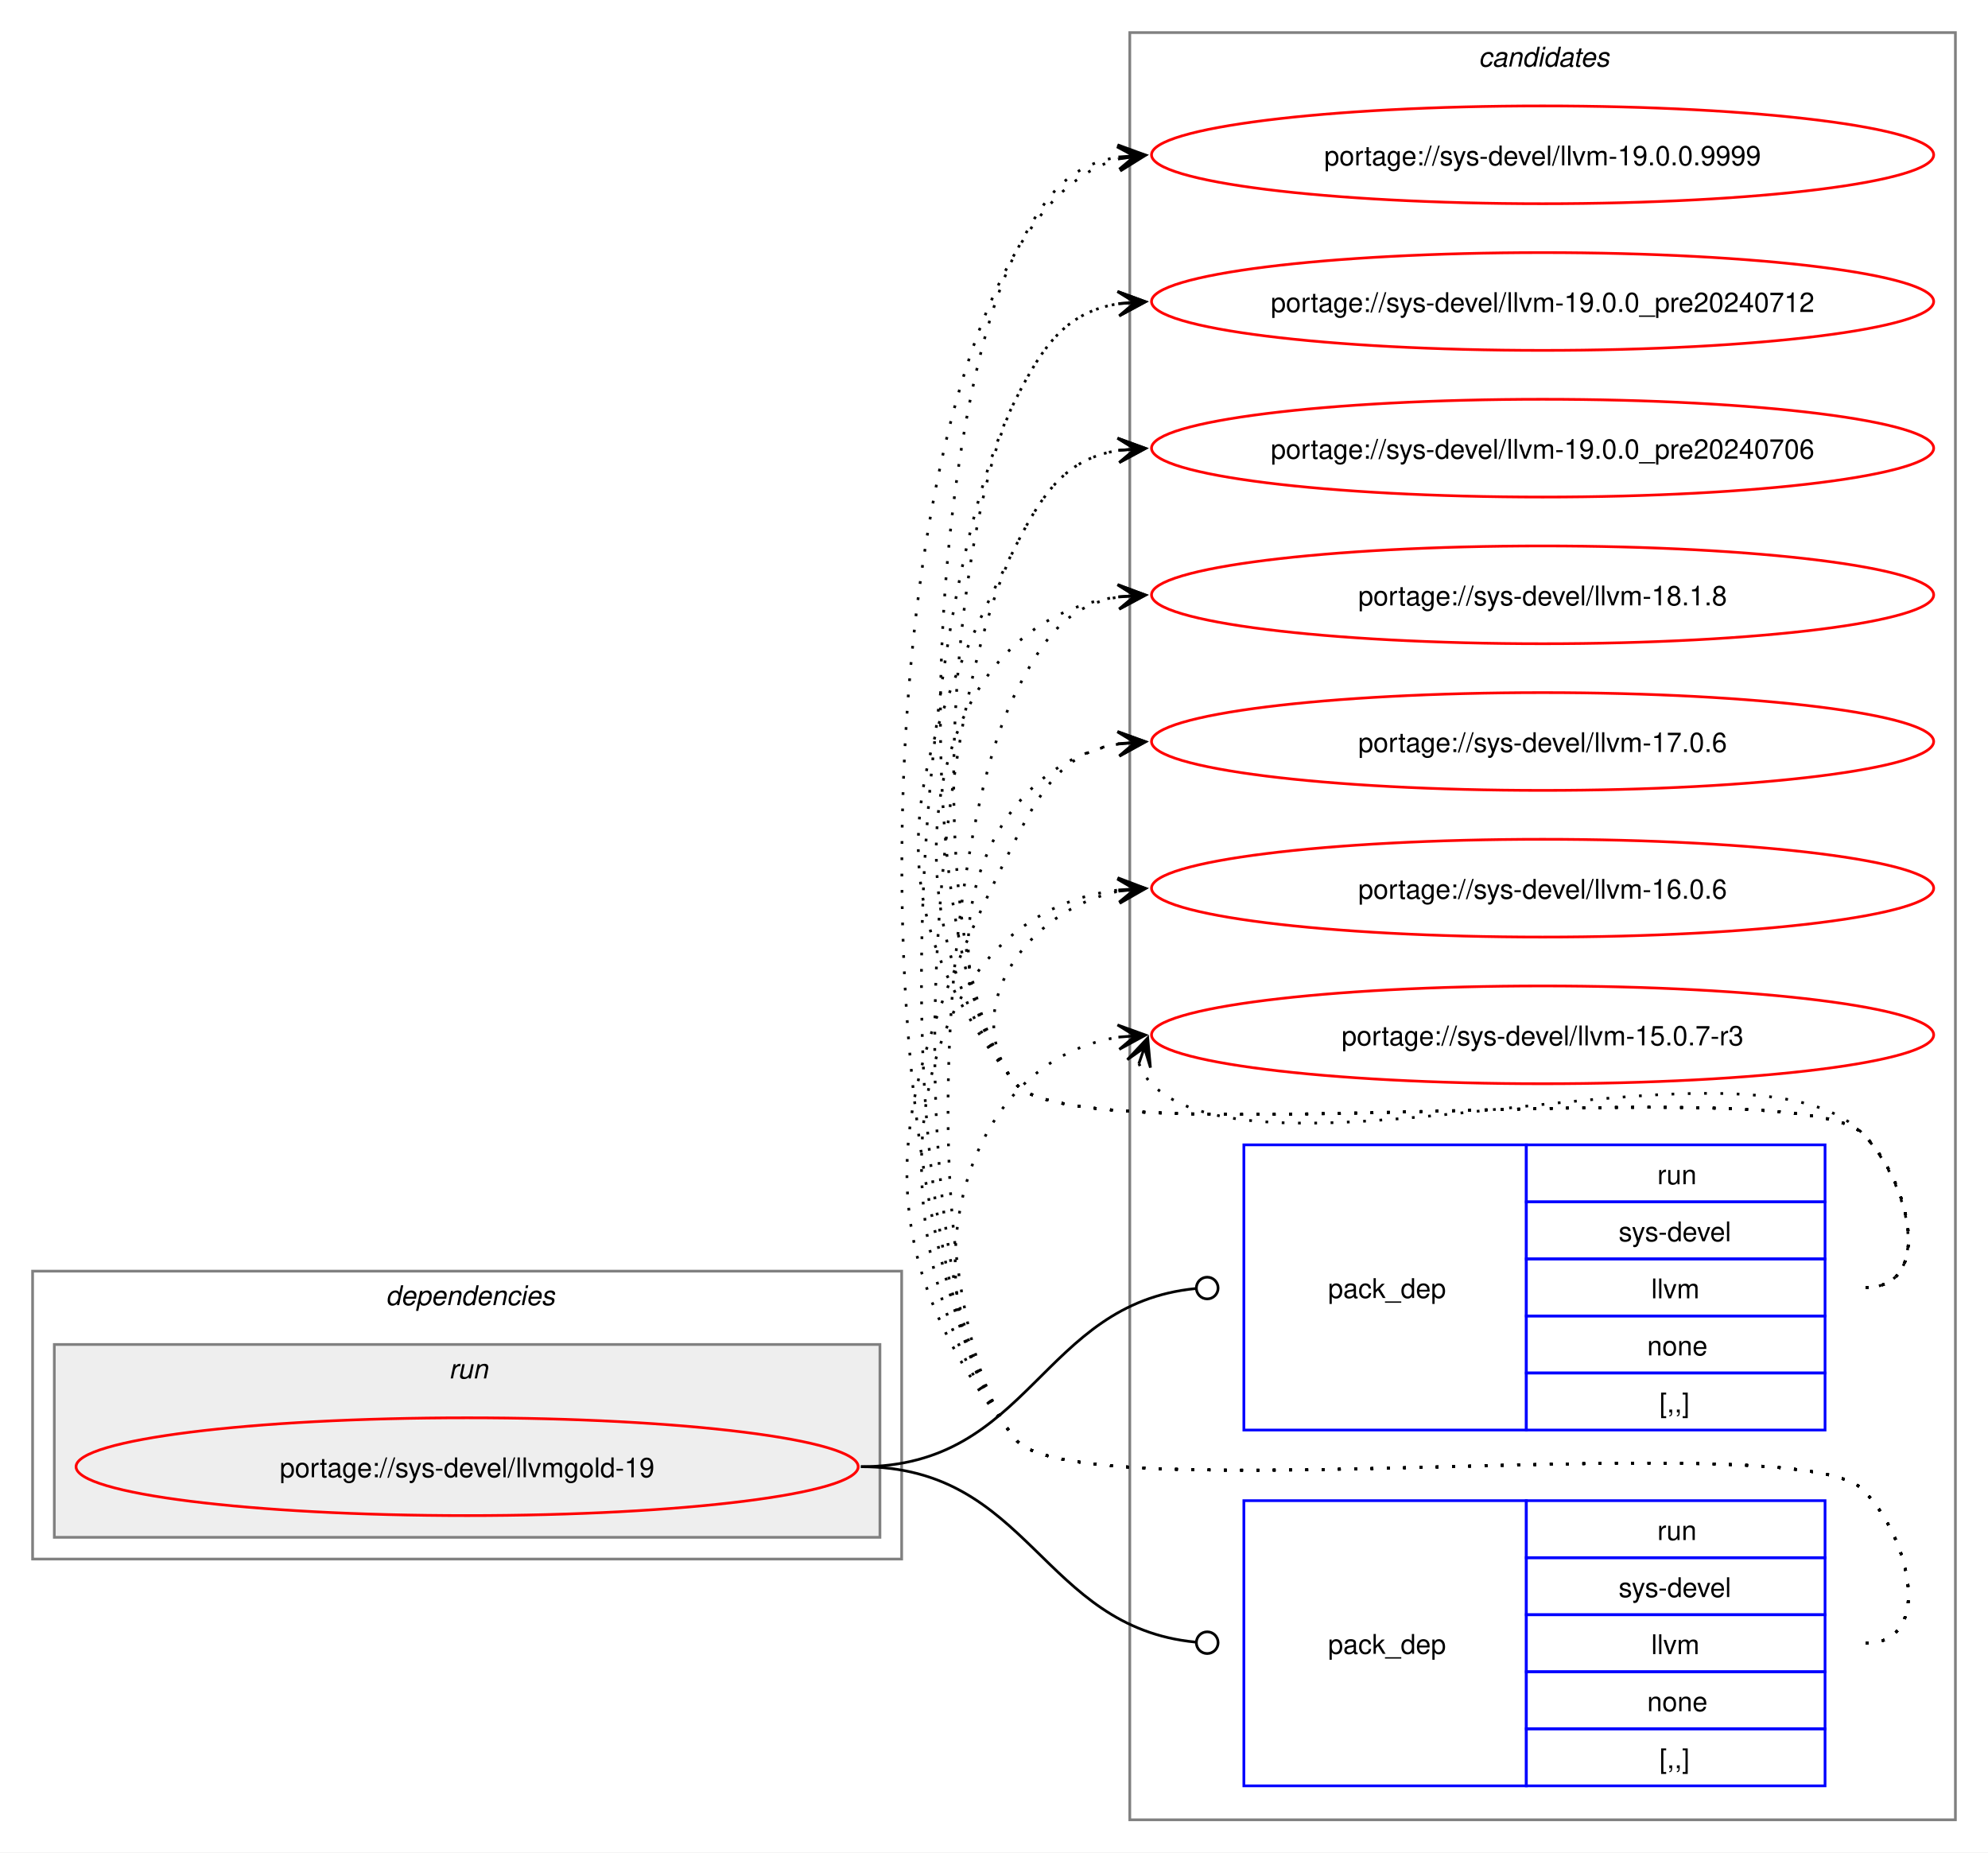
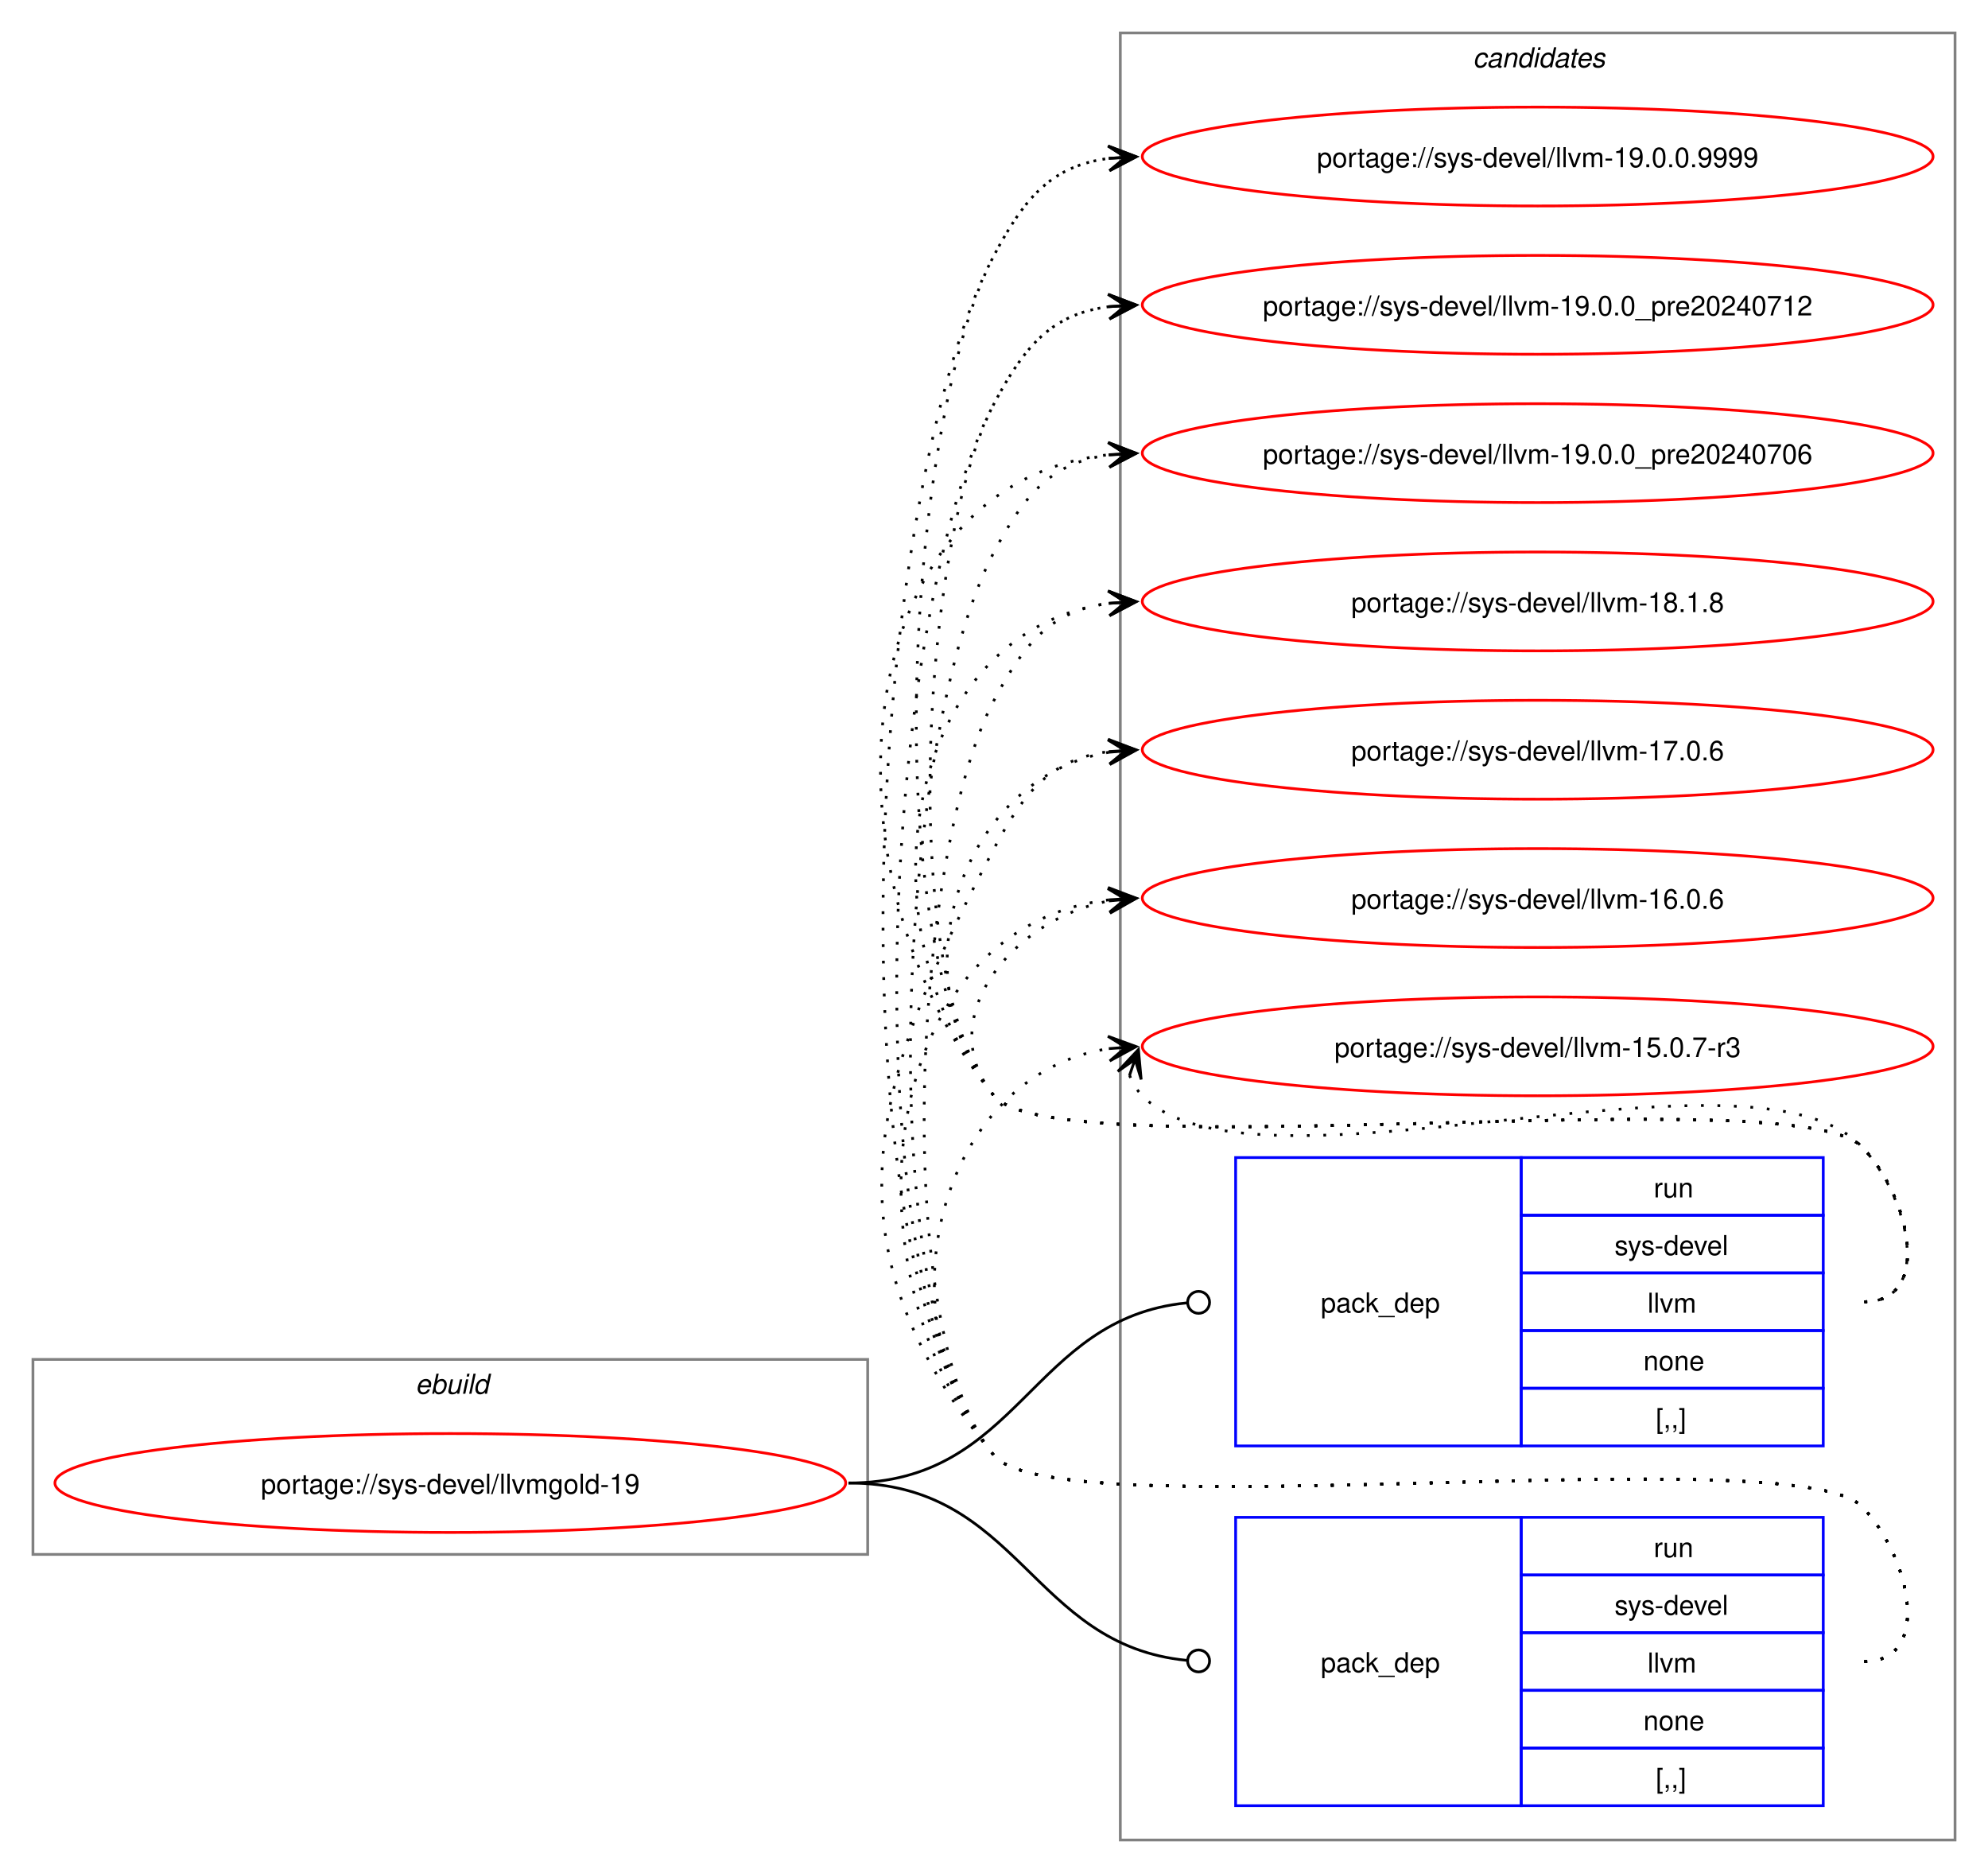
- <svg xmlns="http://www.w3.org/2000/svg" xmlns:xlink="http://www.w3.org/1999/xlink" width="732pt" height="682pt" viewBox="0.00 0.00 732.00 682.00">
+ <svg xmlns="http://www.w3.org/2000/svg" xmlns:xlink="http://www.w3.org/1999/xlink" width="724pt" height="682pt" viewBox="0.00 0.00 724.00 682.00">
  <g id="graph0" class="graph" transform="scale(1 1) rotate(0) translate(4 678)">
-     <polygon fill="white" stroke="none" points="-4,4 -4,-678 728,-678 728,4 -4,4" />
+     <polygon fill="white" stroke="none" points="-4,4 -4,-678 720,-678 720,4 -4,4" />
    <g id="clust8" class="cluster">
-       <polygon fill="none" stroke="gray" points="412,-8 412,-666 716,-666 716,-8 412,-8" />
-       <text text-anchor="start" x="540.38" y="-653.5" font-family="Helvetica,sans-Serif" font-style="italic" font-size="10.00">candidates</text>
+       <polygon fill="none" stroke="gray" points="404,-8 404,-666 708,-666 708,-8 404,-8" />
+       <text text-anchor="start" x="532.38" y="-653.5" font-family="Helvetica,sans-Serif" font-style="italic" font-size="10.00">candidates</text>
    </g>
-     <g id="clust2" class="cluster">
-       <polygon fill="none" stroke="gray" points="8,-104 8,-210 328,-210 328,-104 8,-104" />
-       <text text-anchor="start" x="138" y="-197.5" font-family="Helvetica,sans-Serif" font-style="italic" font-size="10.00">dependencies</text>
-     </g>
-     <g id="clust5" class="cluster">
-       <polygon fill="#eeeeee" stroke="gray" points="16,-112 16,-183 320,-183 320,-112 16,-112" />
-       <text text-anchor="start" x="161.25" y="-170.5" font-family="Helvetica,sans-Serif" font-style="italic" font-size="10.00">run</text>
+     <g id="clust1" class="cluster">
+       <polygon fill="none" stroke="gray" points="8,-112 8,-183 312,-183 312,-112 8,-112" />
+       <text text-anchor="start" x="147.25" y="-170.5" font-family="Helvetica,sans-Serif" font-style="italic" font-size="10.00">ebuild</text>
    </g>
    <g id="node1" class="node">
      <g id="a_node1">
        <a xlink:href="../sys-devel/llvmgold-19.svg" xlink:title="portage://sys-devel/llvmgold-19">
-           <ellipse fill="none" stroke="red" cx="168" cy="-138" rx="144" ry="18" />
-           <text text-anchor="middle" x="168" y="-134.12" font-family="Helvetica,sans-Serif" font-size="10.00">portage://sys-devel/llvmgold-19</text>
+           <ellipse fill="none" stroke="red" cx="160" cy="-138" rx="144" ry="18" />
+           <text text-anchor="middle" x="160" y="-134.12" font-family="Helvetica,sans-Serif" font-size="10.00">portage://sys-devel/llvmgold-19</text>
        </a>
      </g>
    </g>
    <g id="node2" class="node">
-       <polygon fill="none" stroke="blue" points="454,-151.5 454,-256.5 558,-256.5 558,-151.5 454,-151.5" />
-       <text text-anchor="start" x="485" y="-200.12" font-family="Helvetica,sans-Serif" font-size="10.00">pack_dep</text>
-       <polygon fill="none" stroke="blue" points="558,-235.5 558,-256.5 668,-256.5 668,-235.5 558,-235.5" />
-       <text text-anchor="start" x="606.25" y="-242" font-family="Helvetica,sans-Serif" font-size="10.00">run</text>
-       <polygon fill="none" stroke="blue" points="558,-214.5 558,-235.5 668,-235.5 668,-214.5 558,-214.5" />
-       <text text-anchor="start" x="592" y="-221" font-family="Helvetica,sans-Serif" font-size="10.00">sys-devel</text>
-       <polygon fill="none" stroke="blue" points="558,-193.5 558,-214.5 668,-214.5 668,-193.5 558,-193.5" />
-       <text text-anchor="start" x="604" y="-200" font-family="Helvetica,sans-Serif" font-size="10.00">llvm</text>
-       <polygon fill="none" stroke="blue" points="558,-172.5 558,-193.5 668,-193.5 668,-172.5 558,-172.5" />
-       <text text-anchor="start" x="602.5" y="-179" font-family="Helvetica,sans-Serif" font-size="10.00">none</text>
-       <polygon fill="none" stroke="blue" points="558,-151.5 558,-172.5 668,-172.5 668,-151.5 558,-151.5" />
-       <text text-anchor="start" x="607" y="-158" font-family="Helvetica,sans-Serif" font-size="10.00">[,,]</text>
+       <polygon fill="none" stroke="blue" points="446,-151.5 446,-256.5 550,-256.5 550,-151.5 446,-151.5" />
+       <text text-anchor="start" x="477" y="-200.12" font-family="Helvetica,sans-Serif" font-size="10.00">pack_dep</text>
+       <polygon fill="none" stroke="blue" points="550,-235.5 550,-256.5 660,-256.5 660,-235.5 550,-235.5" />
+       <text text-anchor="start" x="598.25" y="-242" font-family="Helvetica,sans-Serif" font-size="10.00">run</text>
+       <polygon fill="none" stroke="blue" points="550,-214.5 550,-235.5 660,-235.5 660,-214.5 550,-214.5" />
+       <text text-anchor="start" x="584" y="-221" font-family="Helvetica,sans-Serif" font-size="10.00">sys-devel</text>
+       <polygon fill="none" stroke="blue" points="550,-193.5 550,-214.5 660,-214.5 660,-193.5 550,-193.5" />
+       <text text-anchor="start" x="596" y="-200" font-family="Helvetica,sans-Serif" font-size="10.00">llvm</text>
+       <polygon fill="none" stroke="blue" points="550,-172.5 550,-193.5 660,-193.5 660,-172.5 550,-172.5" />
+       <text text-anchor="start" x="594.5" y="-179" font-family="Helvetica,sans-Serif" font-size="10.00">none</text>
+       <polygon fill="none" stroke="blue" points="550,-151.5 550,-172.5 660,-172.5 660,-151.5 550,-151.5" />
+       <text text-anchor="start" x="599" y="-158" font-family="Helvetica,sans-Serif" font-size="10.00">[,,]</text>
    </g>
    <g id="edge1" class="edge">
-       <path fill="none" stroke="black" d="M313,-138C375.52,-138 379.19,-197.96 436.19,-203.58" />
-       <ellipse fill="none" stroke="black" cx="440.51" cy="-203.78" rx="4" ry="4" />
+       <path fill="none" stroke="black" d="M305,-138C367.52,-138 371.19,-197.96 428.19,-203.58" />
+       <ellipse fill="none" stroke="black" cx="432.51" cy="-203.78" rx="4" ry="4" />
    </g>
    <g id="node3" class="node">
-       <polygon fill="none" stroke="blue" points="454,-20.5 454,-125.5 558,-125.5 558,-20.5 454,-20.5" />
-       <text text-anchor="start" x="485" y="-69.12" font-family="Helvetica,sans-Serif" font-size="10.00">pack_dep</text>
-       <polygon fill="none" stroke="blue" points="558,-104.5 558,-125.5 668,-125.5 668,-104.5 558,-104.5" />
-       <text text-anchor="start" x="606.25" y="-111" font-family="Helvetica,sans-Serif" font-size="10.00">run</text>
-       <polygon fill="none" stroke="blue" points="558,-83.5 558,-104.5 668,-104.5 668,-83.5 558,-83.5" />
-       <text text-anchor="start" x="592" y="-90" font-family="Helvetica,sans-Serif" font-size="10.00">sys-devel</text>
-       <polygon fill="none" stroke="blue" points="558,-62.5 558,-83.5 668,-83.5 668,-62.5 558,-62.5" />
-       <text text-anchor="start" x="604" y="-69" font-family="Helvetica,sans-Serif" font-size="10.00">llvm</text>
-       <polygon fill="none" stroke="blue" points="558,-41.5 558,-62.5 668,-62.5 668,-41.5 558,-41.5" />
-       <text text-anchor="start" x="602.5" y="-48" font-family="Helvetica,sans-Serif" font-size="10.00">none</text>
-       <polygon fill="none" stroke="blue" points="558,-20.5 558,-41.5 668,-41.5 668,-20.5 558,-20.5" />
-       <text text-anchor="start" x="607" y="-27" font-family="Helvetica,sans-Serif" font-size="10.00">[,,]</text>
+       <polygon fill="none" stroke="blue" points="446,-20.5 446,-125.5 550,-125.5 550,-20.5 446,-20.5" />
+       <text text-anchor="start" x="477" y="-69.12" font-family="Helvetica,sans-Serif" font-size="10.00">pack_dep</text>
+       <polygon fill="none" stroke="blue" points="550,-104.5 550,-125.5 660,-125.5 660,-104.5 550,-104.5" />
+       <text text-anchor="start" x="598.25" y="-111" font-family="Helvetica,sans-Serif" font-size="10.00">run</text>
+       <polygon fill="none" stroke="blue" points="550,-83.5 550,-104.5 660,-104.5 660,-83.5 550,-83.5" />
+       <text text-anchor="start" x="584" y="-90" font-family="Helvetica,sans-Serif" font-size="10.00">sys-devel</text>
+       <polygon fill="none" stroke="blue" points="550,-62.5 550,-83.5 660,-83.5 660,-62.5 550,-62.5" />
+       <text text-anchor="start" x="596" y="-69" font-family="Helvetica,sans-Serif" font-size="10.00">llvm</text>
+       <polygon fill="none" stroke="blue" points="550,-41.5 550,-62.5 660,-62.5 660,-41.5 550,-41.5" />
+       <text text-anchor="start" x="594.5" y="-48" font-family="Helvetica,sans-Serif" font-size="10.00">none</text>
+       <polygon fill="none" stroke="blue" points="550,-20.5 550,-41.5 660,-41.5 660,-20.5 550,-20.5" />
+       <text text-anchor="start" x="599" y="-27" font-family="Helvetica,sans-Serif" font-size="10.00">[,,]</text>
    </g>
    <g id="edge2" class="edge">
-       <path fill="none" stroke="black" d="M313,-138C375.33,-138 379.35,-78.95 436.21,-73.42" />
-       <ellipse fill="none" stroke="black" cx="440.51" cy="-73.21" rx="4" ry="4" />
+       <path fill="none" stroke="black" d="M305,-138C367.33,-138 371.35,-78.95 428.21,-73.42" />
+       <ellipse fill="none" stroke="black" cx="432.51" cy="-73.21" rx="4" ry="4" />
    </g>
    <g id="node4" class="node">
      <g id="a_node4">
        <a xlink:href="../sys-devel/llvm-19.0.0.9999.svg" xlink:title="portage://sys-devel/llvm-19.0.0.9999">
-           <ellipse fill="none" stroke="red" cx="564" cy="-621" rx="144" ry="18" />
-           <text text-anchor="middle" x="564" y="-617.12" font-family="Helvetica,sans-Serif" font-size="10.00">portage://sys-devel/llvm-19.0.0.9999</text>
+           <ellipse fill="none" stroke="red" cx="556" cy="-621" rx="144" ry="18" />
+           <text text-anchor="middle" x="556" y="-617.12" font-family="Helvetica,sans-Serif" font-size="10.00">portage://sys-devel/llvm-19.0.0.9999</text>
        </a>
      </g>
    </g>
    <g id="edge3" class="edge">
-       <path fill="none" stroke="black" stroke-dasharray="1,5" d="M683,-204C708.12,-204 699.6,-242.59 682,-260.5 657.66,-285.27 391.83,-251.99 370,-279 327.25,-331.88 339.29,-524.33 370,-585 380.39,-605.53 389.02,-617.2 408.04,-620.21" />
-       <polygon fill="black" stroke="black" points="417.78,-620.91 407.49,-624.68 414.01,-620.64 407.81,-620.2 407.81,-620.2 407.81,-620.2 414.01,-620.64 408.13,-615.71 417.78,-620.91" />
+       <path fill="none" stroke="black" stroke-dasharray="1,5" d="M675,-204C700.12,-204 691.6,-242.59 674,-260.5 649.35,-285.59 380.36,-251.85 358,-279 314.78,-331.5 326.17,-524.91 358,-585 369.45,-606.63 379.33,-617.67 399.96,-620.35" />
+       <polygon fill="black" stroke="black" points="409.78,-620.93 399.54,-624.83 406.01,-620.7 399.8,-620.34 399.8,-620.34 399.8,-620.34 406.01,-620.7 400.07,-615.85 409.78,-620.93" />
    </g>
    <g id="node5" class="node">
      <g id="a_node5">
        <a xlink:href="../sys-devel/llvm-19.0.0_pre20240712.svg" xlink:title="portage://sys-devel/llvm-19.0.0_pre20240712">
-           <ellipse fill="none" stroke="red" cx="564" cy="-567" rx="144" ry="18" />
-           <text text-anchor="middle" x="564" y="-563.12" font-family="Helvetica,sans-Serif" font-size="10.00">portage://sys-devel/llvm-19.0.0_pre20240712</text>
+           <ellipse fill="none" stroke="red" cx="556" cy="-567" rx="144" ry="18" />
+           <text text-anchor="middle" x="556" y="-563.12" font-family="Helvetica,sans-Serif" font-size="10.00">portage://sys-devel/llvm-19.0.0_pre20240712</text>
        </a>
      </g>
    </g>
    <g id="edge4" class="edge">
-       <path fill="none" stroke="black" stroke-dasharray="1,5" d="M683,-204C708.12,-204 699.6,-242.59 682,-260.5 657.66,-285.27 391.83,-251.99 370,-279 334.79,-322.55 344.71,-481.04 370,-531 380.39,-551.53 389.02,-563.2 408.04,-566.21" />
-       <polygon fill="black" stroke="black" points="417.78,-566.91 407.49,-570.68 414.01,-566.64 407.81,-566.2 407.81,-566.2 407.81,-566.2 414.01,-566.64 408.13,-561.71 417.78,-566.91" />
+       <path fill="none" stroke="black" stroke-dasharray="1,5" d="M675,-204C700.12,-204 691.6,-242.59 674,-260.5 649.35,-285.59 380.36,-251.85 358,-279 322.41,-322.23 331.79,-481.51 358,-531 369.45,-552.63 379.33,-563.67 399.96,-566.35" />
+       <polygon fill="black" stroke="black" points="409.78,-566.93 399.54,-570.83 406.01,-566.7 399.8,-566.34 399.8,-566.34 399.8,-566.34 406.01,-566.7 400.07,-561.85 409.78,-566.93" />
    </g>
    <g id="node6" class="node">
      <g id="a_node6">
        <a xlink:href="../sys-devel/llvm-19.0.0_pre20240706.svg" xlink:title="portage://sys-devel/llvm-19.0.0_pre20240706">
-           <ellipse fill="none" stroke="red" cx="564" cy="-513" rx="144" ry="18" />
-           <text text-anchor="middle" x="564" y="-509.12" font-family="Helvetica,sans-Serif" font-size="10.00">portage://sys-devel/llvm-19.0.0_pre20240706</text>
+           <ellipse fill="none" stroke="red" cx="556" cy="-513" rx="144" ry="18" />
+           <text text-anchor="middle" x="556" y="-509.12" font-family="Helvetica,sans-Serif" font-size="10.00">portage://sys-devel/llvm-19.0.0_pre20240706</text>
        </a>
      </g>
    </g>
    <g id="edge5" class="edge">
-       <path fill="none" stroke="black" stroke-dasharray="1,5" d="M683,-204C708.12,-204 699.6,-242.59 682,-260.5 657.66,-285.27 391.83,-251.99 370,-279 314.68,-347.43 330.26,-398.49 370,-477 380.39,-497.53 389.02,-509.2 408.04,-512.21" />
-       <polygon fill="black" stroke="black" points="417.78,-512.91 407.49,-516.68 414.01,-512.64 407.81,-512.2 407.81,-512.2 407.81,-512.2 414.01,-512.64 408.13,-507.71 417.78,-512.91" />
+       <path fill="none" stroke="black" stroke-dasharray="1,5" d="M675,-204C700.12,-204 691.6,-242.59 674,-260.5 649.35,-285.59 380.36,-251.85 358,-279 292.67,-358.35 303.45,-502.13 399.8,-512.42" />
+       <polygon fill="black" stroke="black" points="409.78,-512.94 399.56,-516.91 406.01,-512.74 399.8,-512.42 399.8,-512.42 399.8,-512.42 406.01,-512.74 400.03,-507.92 409.78,-512.94" />
    </g>
    <g id="node7" class="node">
      <g id="a_node7">
        <a xlink:href="../sys-devel/llvm-18.1.8.svg" xlink:title="portage://sys-devel/llvm-18.1.8">
-           <ellipse fill="none" stroke="red" cx="564" cy="-459" rx="144" ry="18" />
-           <text text-anchor="middle" x="564" y="-455.12" font-family="Helvetica,sans-Serif" font-size="10.00">portage://sys-devel/llvm-18.1.8</text>
+           <ellipse fill="none" stroke="red" cx="556" cy="-459" rx="144" ry="18" />
+           <text text-anchor="middle" x="556" y="-455.12" font-family="Helvetica,sans-Serif" font-size="10.00">portage://sys-devel/llvm-18.1.8</text>
        </a>
      </g>
    </g>
    <g id="edge6" class="edge">
-       <path fill="none" stroke="black" stroke-dasharray="1,5" d="M683,-204C708.12,-204 699.6,-242.59 682,-260.5 657.66,-285.27 391.83,-251.99 370,-279 320.22,-340.58 334.59,-448.72 408.22,-458.32" />
-       <polygon fill="black" stroke="black" points="417.78,-458.92 407.52,-462.78 414.01,-458.68 407.8,-458.29 407.8,-458.29 407.8,-458.29 414.01,-458.68 408.09,-453.8 417.78,-458.92" />
+       <path fill="none" stroke="black" stroke-dasharray="1,5" d="M675,-204C700.12,-204 691.6,-242.59 674,-260.5 649.35,-285.59 380.36,-251.85 358,-279 307.37,-340.49 325.73,-448.72 400.13,-458.32" />
+       <polygon fill="black" stroke="black" points="409.78,-458.92 399.52,-462.79 406.01,-458.69 399.8,-458.29 399.8,-458.29 399.8,-458.29 406.01,-458.69 400.09,-453.8 409.78,-458.92" />
    </g>
    <g id="node8" class="node">
      <g id="a_node8">
        <a xlink:href="../sys-devel/llvm-17.0.6.svg" xlink:title="portage://sys-devel/llvm-17.0.6">
-           <ellipse fill="none" stroke="red" cx="564" cy="-405" rx="144" ry="18" />
-           <text text-anchor="middle" x="564" y="-401.12" font-family="Helvetica,sans-Serif" font-size="10.00">portage://sys-devel/llvm-17.0.6</text>
+           <ellipse fill="none" stroke="red" cx="556" cy="-405" rx="144" ry="18" />
+           <text text-anchor="middle" x="556" y="-401.12" font-family="Helvetica,sans-Serif" font-size="10.00">portage://sys-devel/llvm-17.0.6</text>
        </a>
      </g>
    </g>
    <g id="edge7" class="edge">
-       <path fill="none" stroke="black" stroke-dasharray="1,5" d="M683,-204C708.12,-204 699.6,-242.59 682,-260.5 657.66,-285.27 391.83,-251.99 370,-279 334.59,-322.81 355.83,-395.22 408.13,-404.1" />
-       <polygon fill="black" stroke="black" points="417.79,-404.9 407.45,-408.56 414.02,-404.59 407.82,-404.07 407.82,-404.07 407.82,-404.07 414.02,-404.59 408.19,-399.59 417.79,-404.9" />
+       <path fill="none" stroke="black" stroke-dasharray="1,5" d="M675,-204C700.12,-204 691.6,-242.59 674,-260.5 649.35,-285.59 380.36,-251.85 358,-279 321.8,-322.97 346.66,-395.24 399.97,-404.1" />
+       <polygon fill="black" stroke="black" points="409.79,-404.9 399.45,-408.57 406.02,-404.59 399.82,-404.09 399.82,-404.09 399.82,-404.09 406.02,-404.59 400.18,-399.6 409.79,-404.9" />
    </g>
    <g id="node9" class="node">
      <g id="a_node9">
        <a xlink:href="../sys-devel/llvm-16.0.6.svg" xlink:title="portage://sys-devel/llvm-16.0.6">
-           <ellipse fill="none" stroke="red" cx="564" cy="-351" rx="144" ry="18" />
-           <text text-anchor="middle" x="564" y="-347.12" font-family="Helvetica,sans-Serif" font-size="10.00">portage://sys-devel/llvm-16.0.6</text>
+           <ellipse fill="none" stroke="red" cx="556" cy="-351" rx="144" ry="18" />
+           <text text-anchor="middle" x="556" y="-347.12" font-family="Helvetica,sans-Serif" font-size="10.00">portage://sys-devel/llvm-16.0.6</text>
        </a>
      </g>
    </g>
    <g id="edge8" class="edge">
-       <path fill="none" stroke="black" stroke-dasharray="1,5" d="M683,-204C708.12,-204 699.6,-242.59 682,-260.5 657.66,-285.27 391.83,-251.99 370,-279 347.95,-306.28 374.32,-343.25 408.27,-349.94" />
-       <polygon fill="black" stroke="black" points="417.79,-350.88 407.39,-354.38 414.02,-350.51 407.84,-349.9 407.84,-349.9 407.84,-349.9 414.02,-350.51 408.28,-345.42 417.79,-350.88" />
+       <path fill="none" stroke="black" stroke-dasharray="1,5" d="M675,-204C700.12,-204 691.6,-242.59 674,-260.5 649.35,-285.59 380.36,-251.85 358,-279 335.11,-306.8 364.6,-343.35 399.91,-349.95" />
+       <polygon fill="black" stroke="black" points="409.79,-350.89 399.41,-354.43 406.02,-350.53 399.83,-349.95 399.83,-349.95 399.83,-349.95 406.02,-350.53 400.25,-345.47 409.79,-350.89" />
    </g>
    <g id="node10" class="node">
      <g id="a_node10">
        <a xlink:href="../sys-devel/llvm-15.0.7-r3.svg" xlink:title="portage://sys-devel/llvm-15.0.7-r3">
-           <ellipse fill="none" stroke="red" cx="564" cy="-297" rx="144" ry="18" />
-           <text text-anchor="middle" x="564" y="-293.12" font-family="Helvetica,sans-Serif" font-size="10.00">portage://sys-devel/llvm-15.0.7-r3</text>
+           <ellipse fill="none" stroke="red" cx="556" cy="-297" rx="144" ry="18" />
+           <text text-anchor="middle" x="556" y="-293.12" font-family="Helvetica,sans-Serif" font-size="10.00">portage://sys-devel/llvm-15.0.7-r3</text>
        </a>
      </g>
    </g>
    <g id="edge9" class="edge">
-       <path fill="none" stroke="black" stroke-dasharray="1,5" d="M415.37,-286.45C416.4,-283.7 418.07,-280.96 420,-279 460.96,-237.42 641.83,-302.85 682,-260.5 699.28,-242.28 708.12,-204 683,-204" />
-       <polygon fill="black" stroke="black" points="418.6,-295.85 411.09,-287.86 417.37,-292.27 415.34,-286.39 415.34,-286.39 415.34,-286.39 417.37,-292.27 419.6,-284.93 418.6,-295.85" />
+       <path fill="none" stroke="black" stroke-dasharray="1,5" d="M407.37,-286.45C408.4,-283.7 410.07,-280.96 412,-279 452.96,-237.42 633.83,-302.85 674,-260.5 691.28,-242.28 700.12,-204 675,-204" />
+       <polygon fill="black" stroke="black" points="410.6,-295.85 403.09,-287.86 409.37,-292.27 407.34,-286.39 407.34,-286.39 407.34,-286.39 409.37,-292.27 411.6,-284.93 410.6,-295.85" />
    </g>
    <g id="edge10" class="edge">
-       <path fill="none" stroke="black" stroke-dasharray="1,5" d="M683,-73C708.12,-73 699.6,-111.59 682,-129.5 657.66,-154.27 391.83,-120.99 370,-148 305.97,-227.21 312.72,-593.16 407.92,-619.5" />
-       <polygon fill="black" stroke="black" points="417.79,-620.84 407.28,-623.96 414.05,-620.33 407.88,-619.5 407.88,-619.5 407.88,-619.5 414.05,-620.33 408.49,-615.04 417.79,-620.84" />
+       <path fill="none" stroke="black" stroke-dasharray="1,5" d="M675,-73C700.12,-73 691.6,-111.59 674,-129.5 649.35,-154.59 380.36,-120.85 358,-148 296.28,-222.97 312.55,-499.18 358,-585 369.45,-606.63 379.33,-617.67 399.96,-620.35" />
+       <polygon fill="black" stroke="black" points="409.78,-620.93 399.54,-624.83 406.01,-620.7 399.8,-620.34 399.8,-620.34 399.8,-620.34 406.01,-620.7 400.07,-615.85 409.78,-620.93" />
    </g>
    <g id="edge11" class="edge">
-       <path fill="none" stroke="black" stroke-dasharray="1,5" d="M683,-73C708.12,-73 699.6,-111.59 682,-129.5 657.66,-154.27 391.83,-120.99 370,-148 316.49,-214.19 331.56,-455.06 370,-531 380.39,-551.53 389.02,-563.2 408.04,-566.21" />
-       <polygon fill="black" stroke="black" points="417.78,-566.91 407.49,-570.68 414.01,-566.64 407.81,-566.2 407.81,-566.2 407.81,-566.2 414.01,-566.64 408.13,-561.71 417.78,-566.91" />
+       <path fill="none" stroke="black" stroke-dasharray="1,5" d="M675,-73C700.12,-73 691.6,-111.59 674,-129.5 649.35,-154.59 380.36,-120.85 358,-148 303.9,-213.71 318.16,-455.79 358,-531 369.45,-552.63 379.33,-563.67 399.96,-566.35" />
+       <polygon fill="black" stroke="black" points="409.78,-566.93 399.54,-570.83 406.01,-566.7 399.8,-566.34 399.8,-566.34 399.8,-566.34 406.01,-566.7 400.07,-561.85 409.78,-566.93" />
    </g>
    <g id="edge12" class="edge">
-       <path fill="none" stroke="black" stroke-dasharray="1,5" d="M683,-73C708.12,-73 699.6,-111.59 682,-129.5 657.66,-154.27 391.83,-120.99 370,-148 324.04,-204.86 336.98,-411.77 370,-477 380.39,-497.53 389.02,-509.2 408.04,-512.21" />
-       <polygon fill="black" stroke="black" points="417.78,-512.91 407.49,-516.68 414.01,-512.64 407.81,-512.2 407.81,-512.2 407.81,-512.2 414.01,-512.64 408.13,-507.71 417.78,-512.91" />
+       <path fill="none" stroke="black" stroke-dasharray="1,5" d="M675,-73C700.12,-73 691.6,-111.59 674,-129.5 649.35,-154.59 380.36,-120.85 358,-148 311.53,-204.44 323.78,-412.39 358,-477 369.45,-498.63 379.33,-509.67 399.96,-512.35" />
+       <polygon fill="black" stroke="black" points="409.78,-512.93 399.54,-516.83 406.01,-512.7 399.8,-512.34 399.8,-512.34 399.8,-512.34 406.01,-512.7 400.07,-507.85 409.78,-512.93" />
    </g>
    <g id="edge13" class="edge">
-       <path fill="none" stroke="black" stroke-dasharray="1,5" d="M683,-73C708.12,-73 699.6,-111.59 682,-129.5 657.66,-154.27 391.83,-120.99 370,-148 331.58,-195.52 342.4,-368.48 370,-423 380.39,-443.53 389.02,-455.2 408.04,-458.21" />
-       <polygon fill="black" stroke="black" points="417.78,-458.91 407.49,-462.68 414.01,-458.64 407.81,-458.2 407.81,-458.2 407.81,-458.2 414.01,-458.64 408.13,-453.71 417.78,-458.91" />
+       <path fill="none" stroke="black" stroke-dasharray="1,5" d="M675,-73C700.12,-73 691.6,-111.59 674,-129.5 649.35,-154.59 380.36,-120.85 358,-148 319.16,-195.18 329.4,-369 358,-423 369.45,-444.63 379.33,-455.67 399.96,-458.35" />
+       <polygon fill="black" stroke="black" points="409.78,-458.93 399.54,-462.83 406.01,-458.7 399.8,-458.34 399.8,-458.34 399.8,-458.34 406.01,-458.7 400.07,-453.85 409.78,-458.93" />
    </g>
    <g id="edge14" class="edge">
-       <path fill="none" stroke="black" stroke-dasharray="1,5" d="M683,-73C708.12,-73 699.6,-111.59 682,-129.5 657.66,-154.27 391.83,-120.99 370,-148 308.25,-224.38 325.64,-281.37 370,-369 380.39,-389.53 389.02,-401.2 408.04,-404.21" />
-       <polygon fill="black" stroke="black" points="417.78,-404.91 407.49,-408.68 414.01,-404.64 407.81,-404.2 407.81,-404.2 407.81,-404.2 414.01,-404.64 408.13,-399.71 417.78,-404.91" />
+       <path fill="none" stroke="black" stroke-dasharray="1,5" d="M675,-73C700.12,-73 691.6,-111.59 674,-129.5 649.35,-154.59 380.36,-120.85 358,-148 295.57,-223.83 312.03,-282.2 358,-369 369.45,-390.63 379.33,-401.67 399.96,-404.35" />
+       <polygon fill="black" stroke="black" points="409.78,-404.93 399.54,-408.83 406.01,-404.7 399.8,-404.34 399.8,-404.34 399.8,-404.34 406.01,-404.7 400.07,-399.85 409.78,-404.93" />
    </g>
    <g id="edge15" class="edge">
-       <path fill="none" stroke="black" stroke-dasharray="1,5" d="M683,-73C708.12,-73 699.6,-111.59 682,-129.5 657.66,-154.27 391.83,-120.99 370,-148 314.04,-217.22 325.12,-340.37 407.97,-350.35" />
-       <polygon fill="black" stroke="black" points="417.78,-350.93 407.54,-354.83 414.01,-350.71 407.8,-350.34 407.8,-350.34 407.8,-350.34 414.01,-350.71 408.06,-345.85 417.78,-350.93" />
+       <path fill="none" stroke="black" stroke-dasharray="1,5" d="M675,-73C700.12,-73 691.6,-111.59 674,-129.5 649.35,-154.59 380.36,-120.85 358,-148 301.16,-217.04 316.32,-340.35 399.9,-350.35" />
+       <polygon fill="black" stroke="black" points="409.78,-350.93 399.54,-354.84 406.01,-350.71 399.8,-350.35 399.8,-350.35 399.8,-350.35 406.01,-350.71 400.06,-345.85 409.78,-350.93" />
    </g>
    <g id="edge16" class="edge">
-       <path fill="none" stroke="black" stroke-dasharray="1,5" d="M683,-73C708.12,-73 699.6,-111.59 682,-129.5 657.66,-154.27 391.83,-120.99 370,-148 328.57,-199.25 346.96,-286.75 407.98,-296.17" />
-       <polygon fill="black" stroke="black" points="417.79,-296.91 407.48,-300.65 414.01,-296.63 407.81,-296.16 407.81,-296.16 407.81,-296.16 414.01,-296.63 408.15,-291.67 417.79,-296.91" />
+       <path fill="none" stroke="black" stroke-dasharray="1,5" d="M675,-73C700.12,-73 691.6,-111.59 674,-129.5 649.35,-154.59 380.36,-120.85 358,-148 315.77,-199.29 337.93,-286.76 399.86,-296.17" />
+       <polygon fill="black" stroke="black" points="409.78,-296.91 399.48,-300.66 406.01,-296.63 399.81,-296.17 399.81,-296.17 399.81,-296.17 406.01,-296.63 400.15,-291.68 409.78,-296.91" />
    </g>
  </g>
</svg>
